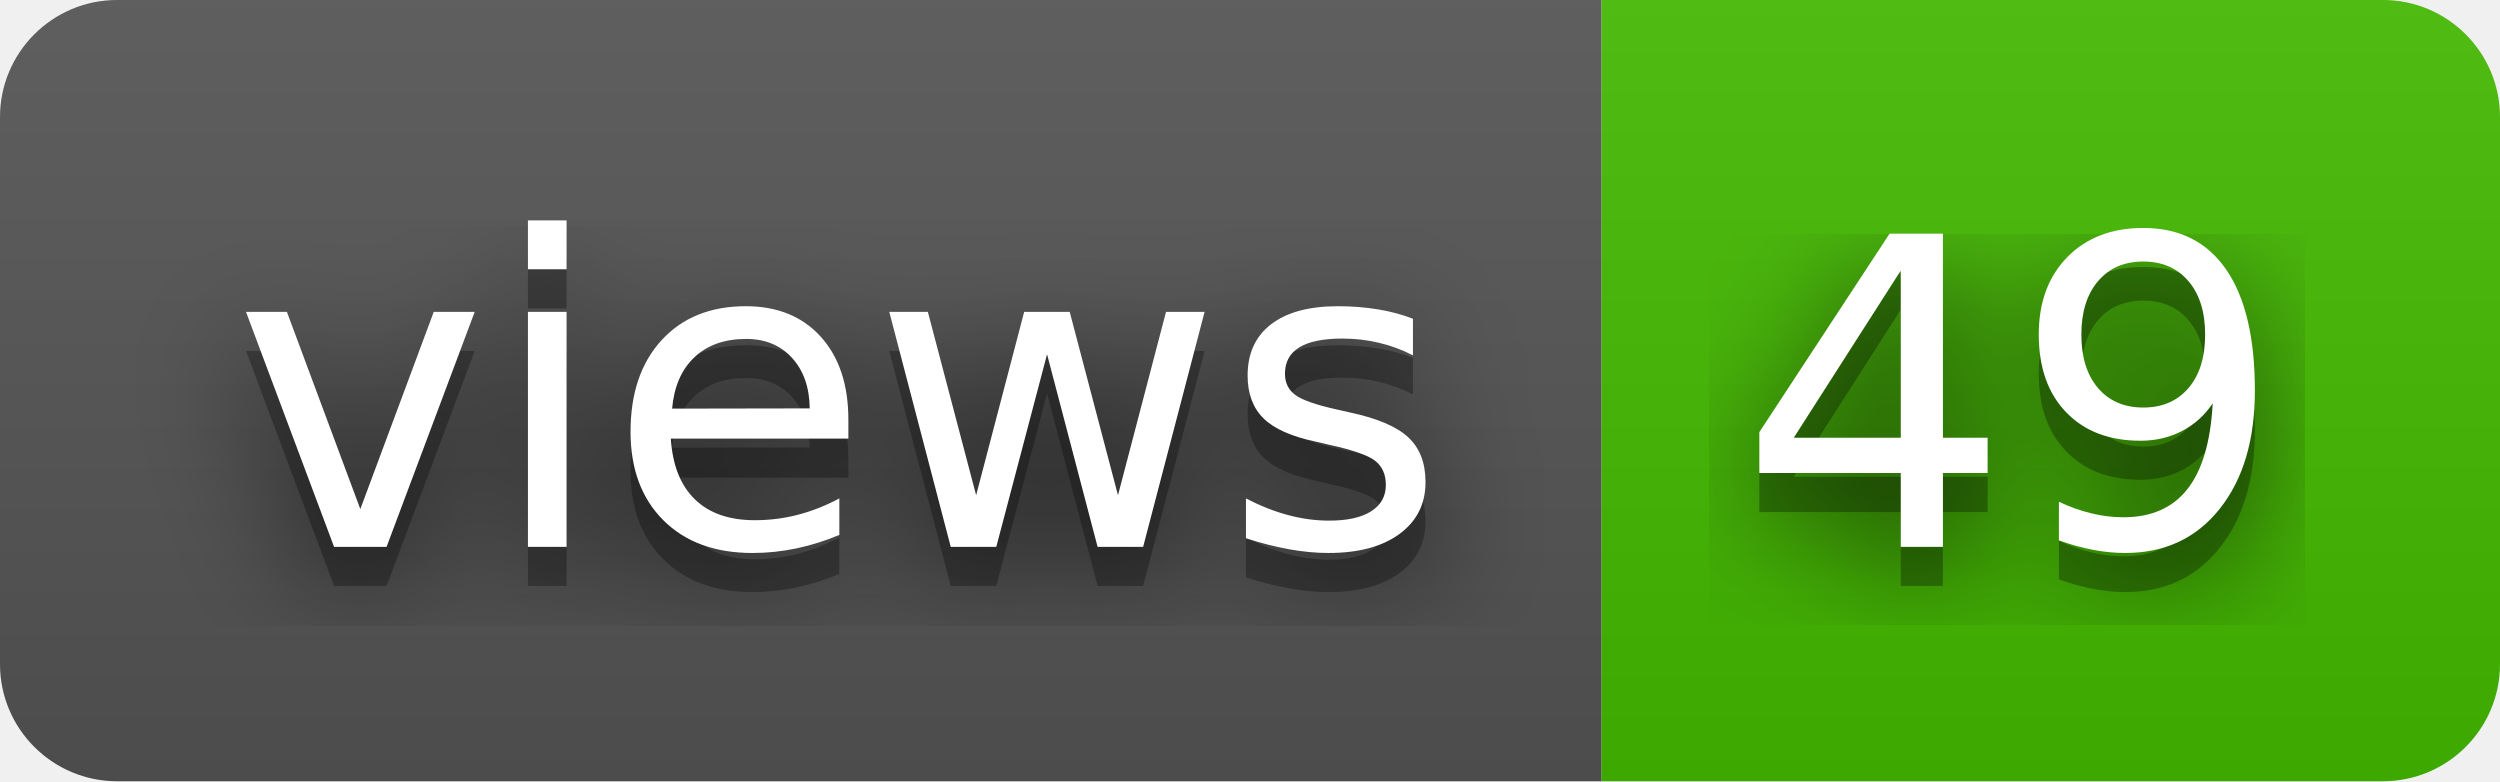
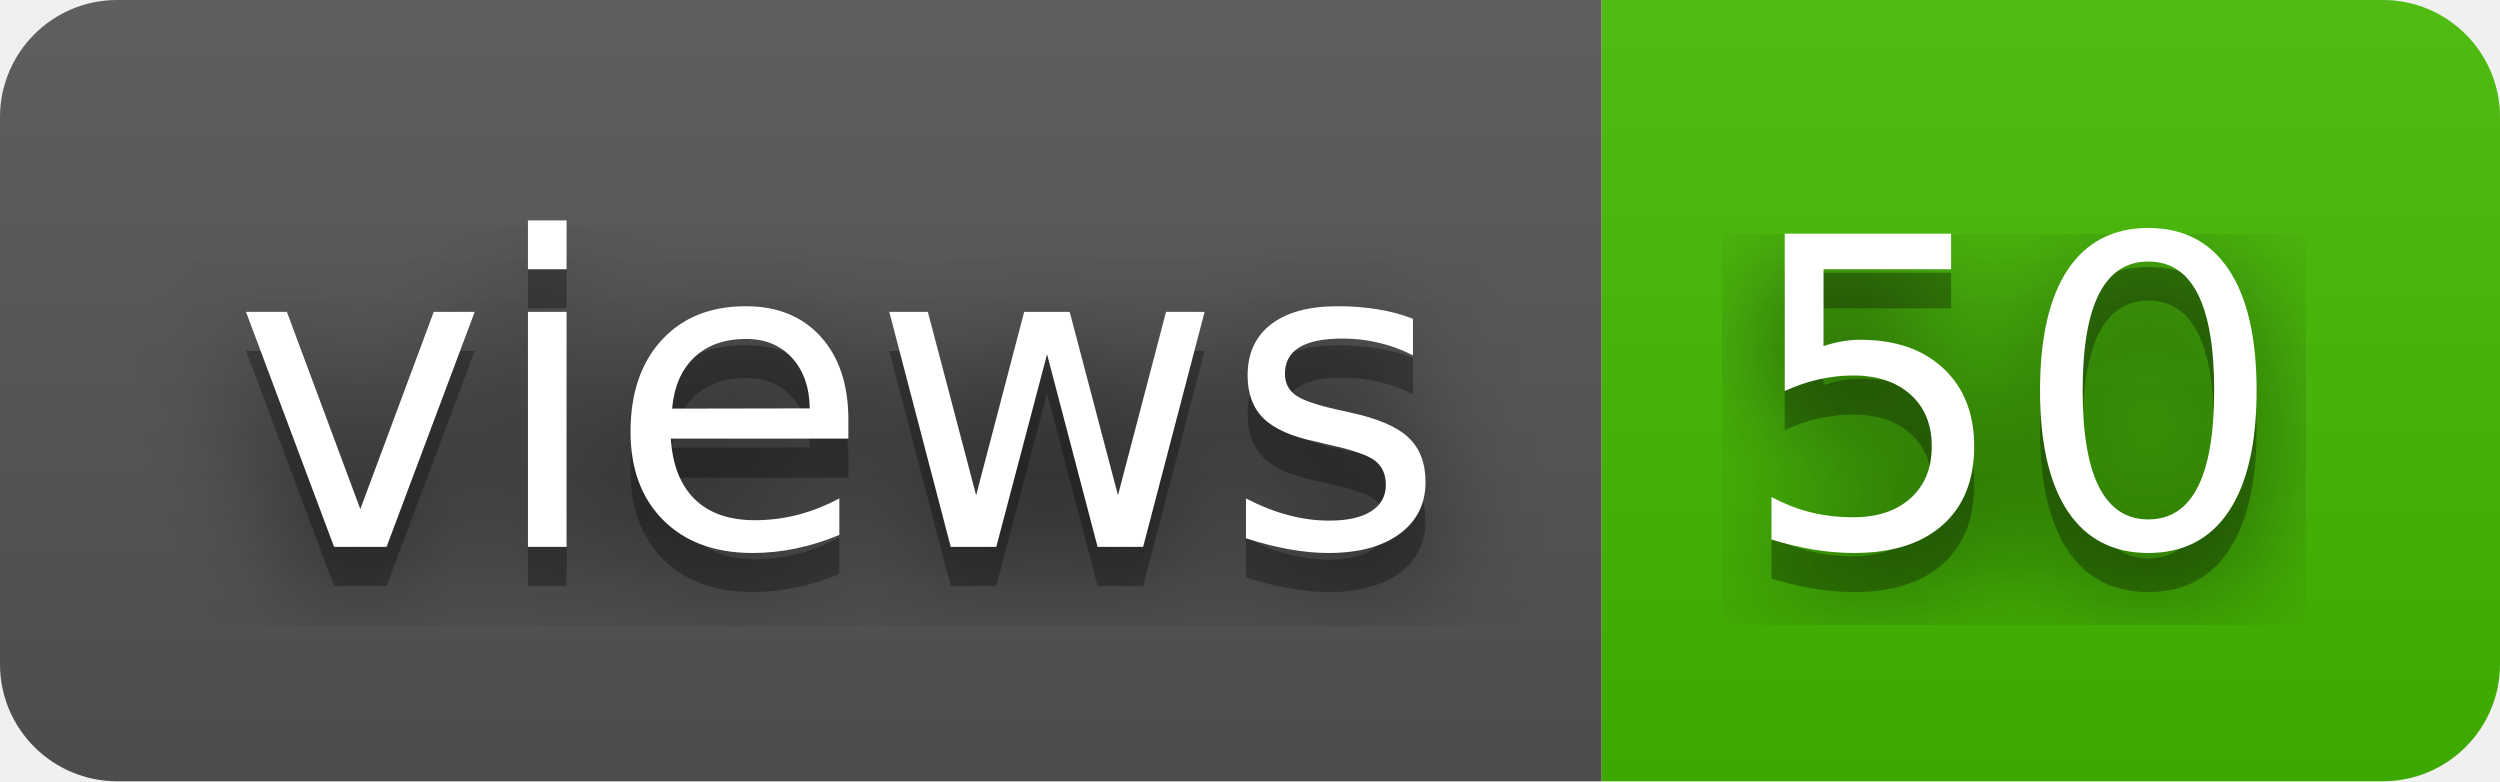
- <svg xmlns="http://www.w3.org/2000/svg" width="64" height="20" role="img" aria-label="views: 49">
+ <svg xmlns="http://www.w3.org/2000/svg" width="64" height="20" role="img" aria-label="views: 50">
  <filter id="blur">
    <feGaussianBlur in="SourceGraphic" stdDeviation="16" />
  </filter>
  <linearGradient id="s" x2="0" y2="100%">
    <stop offset="0" stop-color="#bbb" stop-opacity=".1" />
    <stop offset="1" stop-opacity=".1" />
  </linearGradient>
  <clipPath id="r">
    <rect width="64" height="20" rx="3" fill="#fff" />
  </clipPath>
  <g clip-path="url(#r)">
    <rect width="41" height="20" fill="#555" />
    <rect x="41" width="23" height="20" fill="#4b0" />
    <rect width="64" height="20" fill="url(#s)" />
  </g>
  <g fill="#fff" text-anchor="middle" font-family="Verdana,Geneva,DejaVu Sans,sans-serif" text-rendering="geometricPrecision" font-size="110">
    <text aria-hidden="true" x="215" y="150" fill="#010101" fill-opacity=".80" filter="url(#blur)" transform="scale(.1)" textLength="310">views</text>
    <text aria-hidden="true" x="215" y="150" fill="#010101" fill-opacity=".3" transform="scale(.1)" textLength="310">views</text>
    <text x="215" y="140" transform="scale(.1)" fill="#fff" textLength="310">views</text>
-     <text aria-hidden="true" x="515" y="150" fill="#010101" fill-opacity=".80" filter="url(#blur)" transform="scale(.1)" textLength="130">49</text>
-     <text aria-hidden="true" x="515" y="150" fill="#010101" fill-opacity=".3" transform="scale(.1)" textLength="130">49</text>
-     <text x="515" y="140" transform="scale(.1)" fill="#fff" textLength="130">49</text>
+     <text aria-hidden="true" x="515" y="150" fill="#010101" fill-opacity=".80" filter="url(#blur)" transform="scale(.1)" textLength="130">50</text>
+     <text aria-hidden="true" x="515" y="150" fill="#010101" fill-opacity=".3" transform="scale(.1)" textLength="130">50</text>
+     <text x="515" y="140" transform="scale(.1)" fill="#fff" textLength="130">50</text>
  </g>
</svg>
